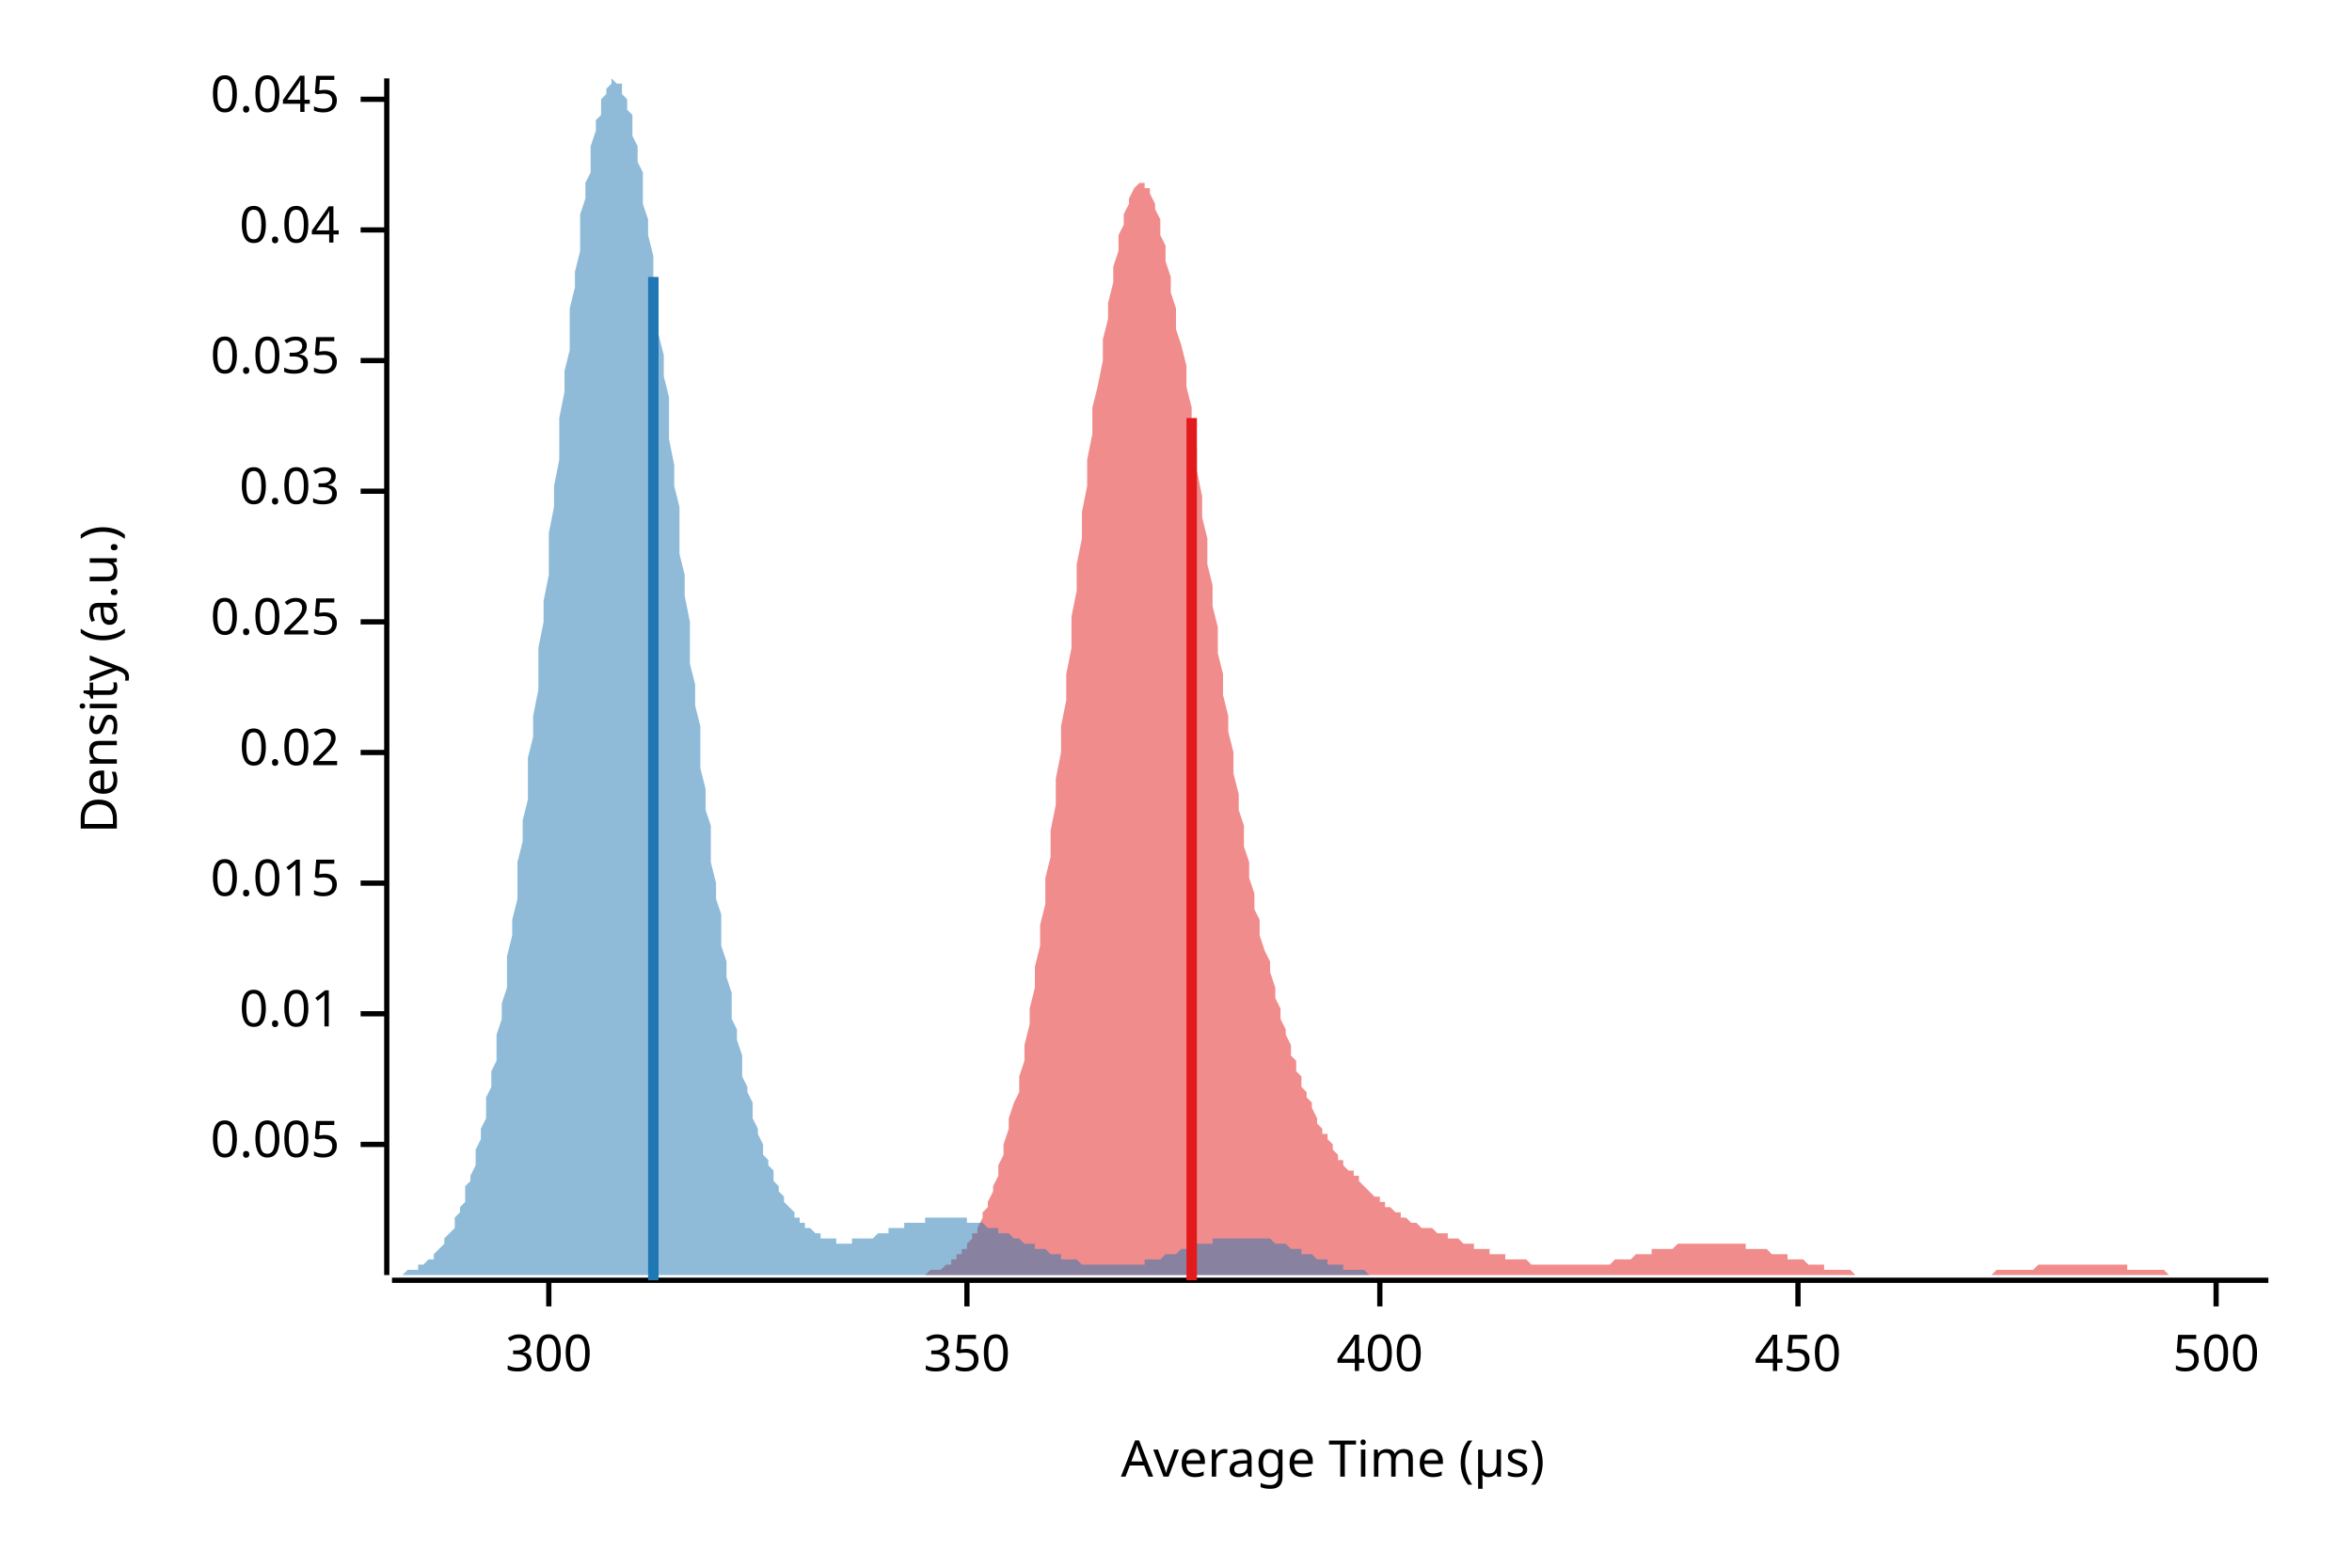
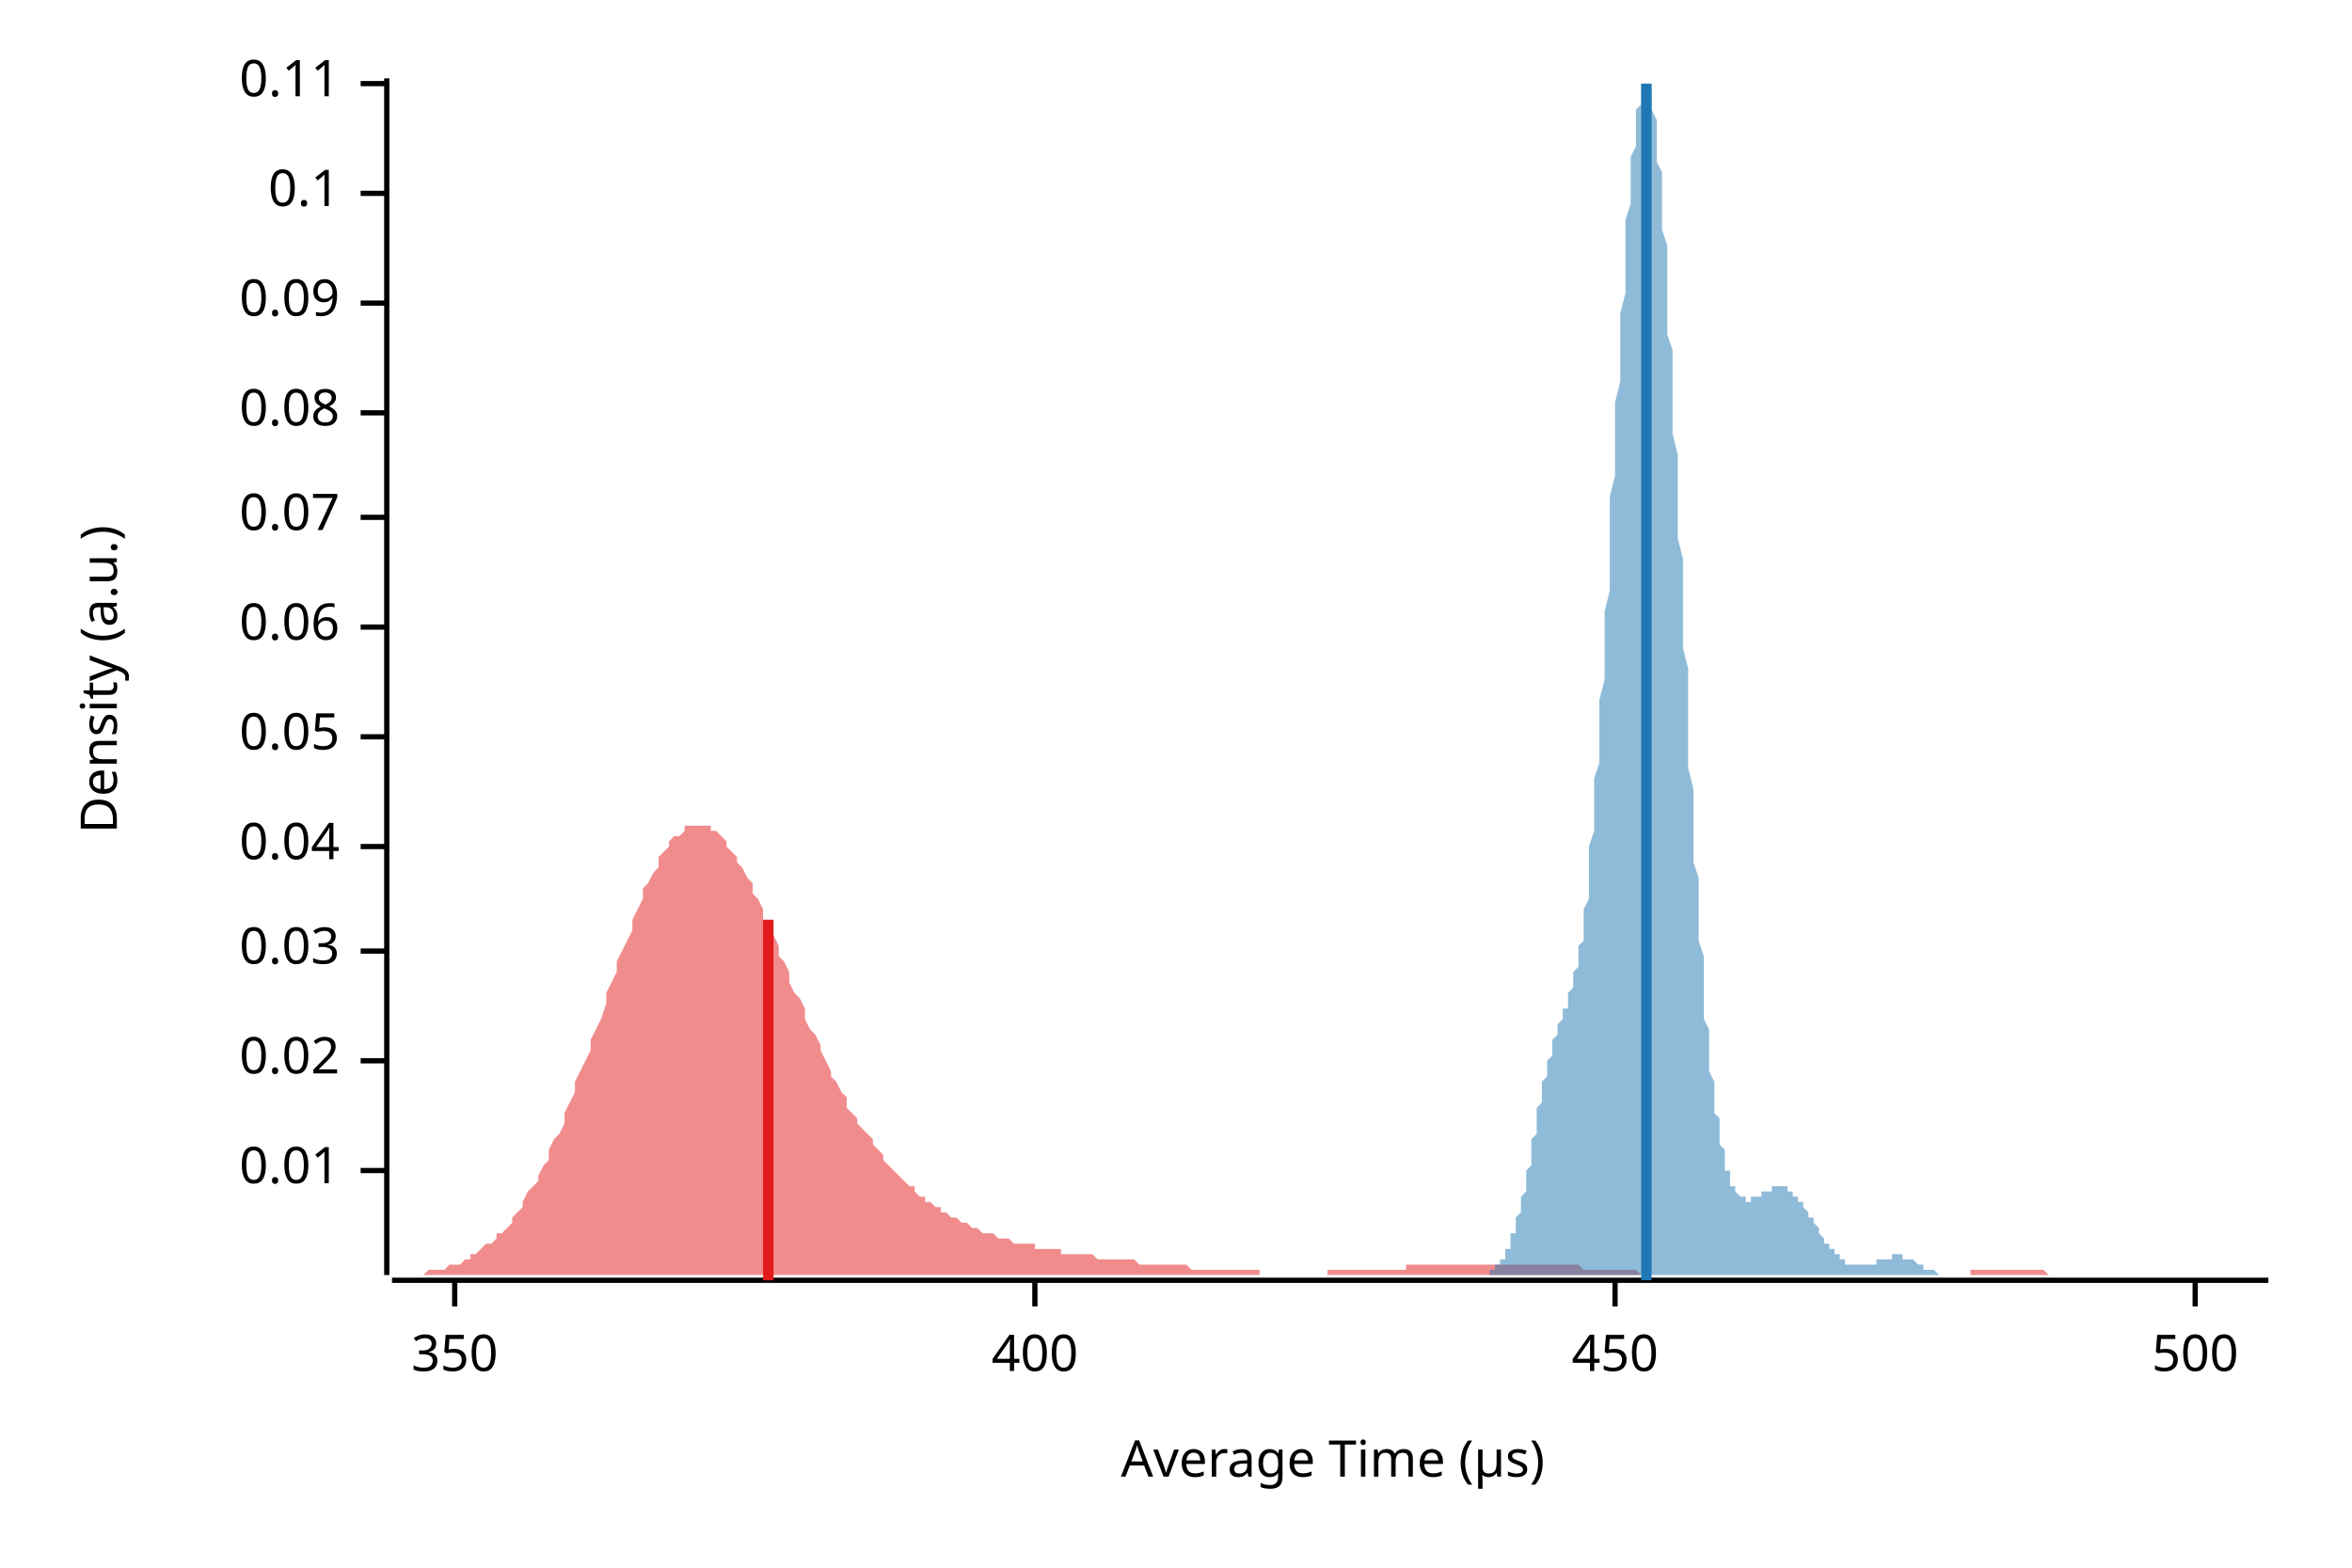
<svg xmlns="http://www.w3.org/2000/svg" width="450" height="300" viewBox="0 0 450 300">
  <text x="15" y="130" dy="0.76em" text-anchor="middle" font-family="sans-serif" font-size="9.677" opacity="1" fill="#000000" transform="rotate(270, 15, 130)">
Density (a.u.)
</text>
  <text x="255" y="285" dy="-0.5ex" text-anchor="middle" font-family="sans-serif" font-size="9.677" opacity="1" fill="#000000">
Average Time (µs)
</text>
  <polyline fill="none" opacity="1" stroke="#000000" stroke-width="1" points="74,15 74,244 " />
-   <text x="65" y="219" dy="0.5ex" text-anchor="end" font-family="sans-serif" font-size="9.677" opacity="1" fill="#000000">
- 0.005
- </text>
-   <polyline fill="none" opacity="1" stroke="#000000" stroke-width="1" points="69,219 74,219 " />
-   <text x="65" y="194" dy="0.5ex" text-anchor="end" font-family="sans-serif" font-size="9.677" opacity="1" fill="#000000">
+   <text x="65" y="224" dy="0.5ex" text-anchor="end" font-family="sans-serif" font-size="9.677" opacity="1" fill="#000000">
0.01
</text>
-   <polyline fill="none" opacity="1" stroke="#000000" stroke-width="1" points="69,194 74,194 " />
-   <text x="65" y="169" dy="0.5ex" text-anchor="end" font-family="sans-serif" font-size="9.677" opacity="1" fill="#000000">
- 0.015
- </text>
-   <polyline fill="none" opacity="1" stroke="#000000" stroke-width="1" points="69,169 74,169 " />
-   <text x="65" y="144" dy="0.5ex" text-anchor="end" font-family="sans-serif" font-size="9.677" opacity="1" fill="#000000">
+   <polyline fill="none" opacity="1" stroke="#000000" stroke-width="1" points="69,224 74,224 " />
+   <text x="65" y="203" dy="0.5ex" text-anchor="end" font-family="sans-serif" font-size="9.677" opacity="1" fill="#000000">
0.02
</text>
-   <polyline fill="none" opacity="1" stroke="#000000" stroke-width="1" points="69,144 74,144 " />
-   <text x="65" y="119" dy="0.5ex" text-anchor="end" font-family="sans-serif" font-size="9.677" opacity="1" fill="#000000">
- 0.025
- </text>
-   <polyline fill="none" opacity="1" stroke="#000000" stroke-width="1" points="69,119 74,119 " />
-   <text x="65" y="94" dy="0.5ex" text-anchor="end" font-family="sans-serif" font-size="9.677" opacity="1" fill="#000000">
+   <polyline fill="none" opacity="1" stroke="#000000" stroke-width="1" points="69,203 74,203 " />
+   <text x="65" y="182" dy="0.5ex" text-anchor="end" font-family="sans-serif" font-size="9.677" opacity="1" fill="#000000">
0.03
</text>
-   <polyline fill="none" opacity="1" stroke="#000000" stroke-width="1" points="69,94 74,94 " />
-   <text x="65" y="69" dy="0.5ex" text-anchor="end" font-family="sans-serif" font-size="9.677" opacity="1" fill="#000000">
- 0.035
- </text>
-   <polyline fill="none" opacity="1" stroke="#000000" stroke-width="1" points="69,69 74,69 " />
-   <text x="65" y="44" dy="0.5ex" text-anchor="end" font-family="sans-serif" font-size="9.677" opacity="1" fill="#000000">
+   <polyline fill="none" opacity="1" stroke="#000000" stroke-width="1" points="69,182 74,182 " />
+   <text x="65" y="162" dy="0.5ex" text-anchor="end" font-family="sans-serif" font-size="9.677" opacity="1" fill="#000000">
0.04
</text>
-   <polyline fill="none" opacity="1" stroke="#000000" stroke-width="1" points="69,44 74,44 " />
-   <text x="65" y="19" dy="0.5ex" text-anchor="end" font-family="sans-serif" font-size="9.677" opacity="1" fill="#000000">
- 0.045
+   <polyline fill="none" opacity="1" stroke="#000000" stroke-width="1" points="69,162 74,162 " />
+   <text x="65" y="141" dy="0.5ex" text-anchor="end" font-family="sans-serif" font-size="9.677" opacity="1" fill="#000000">
+ 0.05
</text>
-   <polyline fill="none" opacity="1" stroke="#000000" stroke-width="1" points="69,19 74,19 " />
+   <polyline fill="none" opacity="1" stroke="#000000" stroke-width="1" points="69,141 74,141 " />
+   <text x="65" y="120" dy="0.5ex" text-anchor="end" font-family="sans-serif" font-size="9.677" opacity="1" fill="#000000">
+ 0.06
+ </text>
+   <polyline fill="none" opacity="1" stroke="#000000" stroke-width="1" points="69,120 74,120 " />
+   <text x="65" y="99" dy="0.5ex" text-anchor="end" font-family="sans-serif" font-size="9.677" opacity="1" fill="#000000">
+ 0.07
+ </text>
+   <polyline fill="none" opacity="1" stroke="#000000" stroke-width="1" points="69,99 74,99 " />
+   <text x="65" y="79" dy="0.5ex" text-anchor="end" font-family="sans-serif" font-size="9.677" opacity="1" fill="#000000">
+ 0.08
+ </text>
+   <polyline fill="none" opacity="1" stroke="#000000" stroke-width="1" points="69,79 74,79 " />
+   <text x="65" y="58" dy="0.5ex" text-anchor="end" font-family="sans-serif" font-size="9.677" opacity="1" fill="#000000">
+ 0.09
+ </text>
+   <polyline fill="none" opacity="1" stroke="#000000" stroke-width="1" points="69,58 74,58 " />
+   <text x="65" y="37" dy="0.5ex" text-anchor="end" font-family="sans-serif" font-size="9.677" opacity="1" fill="#000000">
+ 0.1
+ </text>
+   <polyline fill="none" opacity="1" stroke="#000000" stroke-width="1" points="69,37 74,37 " />
+   <text x="65" y="16" dy="0.5ex" text-anchor="end" font-family="sans-serif" font-size="9.677" opacity="1" fill="#000000">
+ 0.11
+ </text>
+   <polyline fill="none" opacity="1" stroke="#000000" stroke-width="1" points="69,16 74,16 " />
  <polyline fill="none" opacity="1" stroke="#000000" stroke-width="1" points="75,245 434,245 " />
-   <text x="105" y="255" dy="0.76em" text-anchor="middle" font-family="sans-serif" font-size="9.677" opacity="1" fill="#000000">
- 300
- </text>
-   <polyline fill="none" opacity="1" stroke="#000000" stroke-width="1" points="105,245 105,250 " />
-   <text x="185" y="255" dy="0.76em" text-anchor="middle" font-family="sans-serif" font-size="9.677" opacity="1" fill="#000000">
+   <text x="87" y="255" dy="0.76em" text-anchor="middle" font-family="sans-serif" font-size="9.677" opacity="1" fill="#000000">
350
</text>
-   <polyline fill="none" opacity="1" stroke="#000000" stroke-width="1" points="185,245 185,250 " />
-   <text x="264" y="255" dy="0.76em" text-anchor="middle" font-family="sans-serif" font-size="9.677" opacity="1" fill="#000000">
+   <polyline fill="none" opacity="1" stroke="#000000" stroke-width="1" points="87,245 87,250 " />
+   <text x="198" y="255" dy="0.76em" text-anchor="middle" font-family="sans-serif" font-size="9.677" opacity="1" fill="#000000">
400
</text>
-   <polyline fill="none" opacity="1" stroke="#000000" stroke-width="1" points="264,245 264,250 " />
-   <text x="344" y="255" dy="0.76em" text-anchor="middle" font-family="sans-serif" font-size="9.677" opacity="1" fill="#000000">
+   <polyline fill="none" opacity="1" stroke="#000000" stroke-width="1" points="198,245 198,250 " />
+   <text x="309" y="255" dy="0.76em" text-anchor="middle" font-family="sans-serif" font-size="9.677" opacity="1" fill="#000000">
450
</text>
-   <polyline fill="none" opacity="1" stroke="#000000" stroke-width="1" points="344,245 344,250 " />
-   <text x="424" y="255" dy="0.76em" text-anchor="middle" font-family="sans-serif" font-size="9.677" opacity="1" fill="#000000">
+   <polyline fill="none" opacity="1" stroke="#000000" stroke-width="1" points="309,245 309,250 " />
+   <text x="420" y="255" dy="0.76em" text-anchor="middle" font-family="sans-serif" font-size="9.677" opacity="1" fill="#000000">
500
</text>
-   <polyline fill="none" opacity="1" stroke="#000000" stroke-width="1" points="424,245 424,250 " />
-   <polygon opacity="0.5" fill="#E31A1C" points="176,244 176,244 177,244 177,244 178,243 179,243 179,243 180,243 180,243 181,242 181,242 182,242 182,241 183,241 183,240 184,240 184,239 185,239 185,238 186,237 186,236 187,236 187,235 188,233 188,232 189,231 189,230 190,228 190,227 191,225 191,223 192,221 192,219 193,216 193,214 194,211 195,209 195,206 196,203 196,200 197,196 197,193 198,189 198,185 199,181 199,177 200,173 200,168 201,164 201,159 202,154 202,149 203,144 203,139 204,134 204,129 205,124 205,118 206,113 206,108 207,103 207,98 208,93 208,88 209,83 209,78 210,74 211,69 211,65 212,61 212,58 213,54 213,51 214,48 214,45 215,43 215,41 216,39 216,38 217,36 217,36 218,35 218,35 219,35 219,36 220,36 220,37 221,39 221,40 222,42 222,45 223,47 223,50 224,53 224,56 225,59 225,63 226,66 227,70 227,74 228,78 228,82 229,86 229,90 230,95 230,99 231,103 231,108 232,112 232,116 233,120 233,125 234,129 234,133 235,137 235,140 236,144 236,148 237,152 237,155 238,158 238,162 239,165 239,168 240,171 240,174 241,176 241,179 242,182 243,184 243,186 244,189 244,191 245,193 245,195 246,197 246,198 247,200 247,202 248,203 248,205 249,206 249,208 250,209 250,210 251,211 251,212 252,214 252,215 253,216 253,217 254,217 254,218 255,219 255,220 256,221 256,222 257,222 257,223 258,224 259,224 259,225 260,225 260,226 261,227 261,227 262,228 262,228 263,229 263,229 264,229 264,230 265,230 265,231 266,231 266,231 267,232 267,232 268,232 268,233 269,233 269,233 270,234 270,234 271,234 271,234 272,235 272,235 273,235 273,235 274,235 275,236 275,236 276,236 276,236 277,236 277,237 278,237 278,237 279,237 279,237 280,238 280,238 281,238 281,238 282,238 282,239 283,239 283,239 284,239 284,239 285,239 285,240 286,240 286,240 287,240 287,240 288,240 288,241 289,241 289,241 290,241 291,241 291,241 292,241 292,241 293,242 293,242 294,242 294,242 295,242 295,242 296,242 296,242 297,242 297,242 298,242 298,242 299,242 299,242 300,242 300,242 301,242 301,242 302,242 302,242 303,242 303,242 304,242 304,242 305,242 305,242 306,242 307,242 307,242 308,242 308,242 309,241 309,241 310,241 310,241 311,241 311,241 312,241 312,241 313,240 313,240 314,240 314,240 315,240 315,240 316,240 316,239 317,239 317,239 318,239 318,239 319,239 319,239 320,239 320,239 321,238 321,238 322,238 323,238 323,238 324,238 324,238 325,238 325,238 326,238 326,238 327,238 327,238 328,238 328,238 329,238 329,238 330,238 330,238 331,238 331,238 332,238 332,238 333,238 333,238 334,238 334,239 335,239 335,239 336,239 336,239 337,239 337,239 338,239 339,240 339,240 340,240 340,240 341,240 341,240 342,240 342,241 343,241 343,241 344,241 344,241 345,241 345,241 346,242 346,242 347,242 347,242 348,242 348,242 349,242 349,243 350,243 350,243 351,243 351,243 352,243 352,243 353,243 353,243 354,243 355,244 355,244 356,244 356,244 357,244 357,244 358,244 358,244 359,244 359,244 360,244 360,244 361,244 361,244 362,244 362,244 363,244 363,244 364,244 364,244 365,244 365,244 366,244 366,244 367,244 367,244 368,244 368,244 369,244 369,244 370,244 371,244 371,244 372,244 372,244 373,244 373,244 374,244 374,244 375,244 375,244 376,244 376,244 377,244 377,244 378,244 378,244 379,244 379,244 380,244 380,244 381,244 381,244 382,243 382,243 383,243 383,243 384,243 384,243 385,243 385,243 386,243 387,243 387,243 388,243 388,243 389,243 389,243 390,242 390,242 391,242 391,242 392,242 392,242 393,242 393,242 394,242 394,242 395,242 395,242 396,242 396,242 397,242 397,242 398,242 398,242 399,242 399,242 400,242 400,242 401,242 401,242 402,242 403,242 403,242 404,242 404,242 405,242 405,242 406,242 406,242 407,242 407,243 408,243 408,243 409,243 409,243 410,243 410,243 411,243 411,243 412,243 412,243 413,243 413,243 414,243 414,243 415,244 415,244 416,244 416,244 417,244 417,244 418,244 419,244 419,244 420,244 420,244 421,244 421,244 422,244 422,244 423,244 423,244 424,244 424,244 425,244 425,244 426,244 426,244 427,244 427,244 428,244 428,244 429,244 429,244 430,244 430,244 431,244 431,244 432,244 432,244 433,244 434,244 434,244 176,244 " />
-   <polygon opacity="0.5" fill="#1F78B4" points="75,244 75,244 75,244 76,244 76,244 77,244 77,244 77,244 78,243 78,243 79,243 79,243 79,243 80,243 80,242 81,242 81,242 81,242 82,241 82,241 83,241 83,240 83,240 84,239 84,239 85,238 85,238 85,237 86,236 86,236 87,235 87,234 87,233 88,232 88,231 89,230 89,229 89,227 90,226 90,225 91,223 91,222 91,220 92,218 92,216 93,214 93,212 93,210 94,208 94,205 95,203 95,200 95,198 96,195 96,192 97,189 97,186 97,183 98,179 98,176 99,172 99,169 99,165 100,161 100,157 101,153 101,149 101,145 102,141 102,137 103,132 103,128 103,124 104,119 104,115 105,110 105,106 105,102 106,97 106,93 107,88 107,84 107,80 108,75 108,71 109,67 109,63 109,59 110,55 110,52 111,48 111,45 111,41 112,38 112,35 113,33 113,30 113,28 114,25 114,23 115,22 115,20 115,19 116,18 116,17 117,16 117,16 117,15 118,16 118,16 119,16 119,17 119,18 120,19 120,21 121,22 121,24 121,26 122,28 122,31 123,33 123,36 123,39 124,42 124,45 125,49 125,52 125,56 126,60 126,64 127,68 127,72 128,76 128,80 128,84 129,89 129,93 130,97 130,101 130,106 131,110 131,114 132,119 132,123 132,127 133,131 133,135 134,139 134,143 134,147 135,151 135,155 136,158 136,162 136,165 137,169 137,172 138,175 138,178 138,181 139,184 139,187 140,190 140,192 140,195 141,197 141,199 142,202 142,204 142,206 143,208 143,209 144,211 144,213 144,214 145,216 145,217 146,219 146,220 146,221 147,222 147,223 148,224 148,225 148,226 149,227 149,228 150,229 150,229 150,230 151,231 151,231 152,232 152,232 152,233 153,233 153,234 154,234 154,234 154,235 155,235 155,235 156,236 156,236 156,236 157,236 157,237 158,237 158,237 158,237 159,237 159,237 160,237 160,237 160,238 161,238 161,238 162,238 162,238 162,238 163,238 163,237 164,237 164,237 164,237 165,237 165,237 166,237 166,237 166,237 167,237 167,237 168,236 168,236 168,236 169,236 169,236 170,236 170,236 170,235 171,235 171,235 172,235 172,235 172,235 173,235 173,234 174,234 174,234 174,234 175,234 175,234 176,234 176,234 176,234 177,234 177,233 178,233 178,233 178,233 179,233 179,233 180,233 180,233 181,233 181,233 181,233 182,233 182,233 183,233 183,233 183,233 184,233 184,233 185,233 185,234 185,234 186,234 186,234 187,234 187,234 187,234 188,234 188,234 189,235 189,235 189,235 190,235 190,235 191,235 191,235 191,236 192,236 192,236 193,236 193,236 193,236 194,237 194,237 195,237 195,237 195,237 196,238 196,238 197,238 197,238 197,238 198,238 198,239 199,239 199,239 199,239 200,239 200,239 201,240 201,240 201,240 202,240 202,240 203,240 203,240 203,241 204,241 204,241 205,241 205,241 205,241 206,241 206,241 207,242 207,242 207,242 208,242 208,242 209,242 209,242 209,242 210,242 210,242 211,242 211,242 211,242 212,242 212,242 213,242 213,242 213,242 214,242 214,242 215,242 215,242 215,242 216,242 216,242 217,242 217,242 217,242 218,242 218,242 219,242 219,242 219,241 220,241 220,241 221,241 221,241 221,241 222,241 222,241 223,240 223,240 223,240 224,240 224,240 225,240 225,240 225,240 226,239 226,239 227,239 227,239 227,239 228,239 228,239 229,238 229,238 229,238 230,238 230,238 231,238 231,238 232,238 232,237 232,237 233,237 233,237 234,237 234,237 234,237 235,237 235,237 236,237 236,237 236,237 237,237 237,237 238,237 238,237 238,237 239,237 239,237 240,237 240,237 240,237 241,237 241,237 242,237 242,237 242,237 243,237 243,237 244,238 244,238 244,238 245,238 245,238 246,238 246,238 246,238 247,239 247,239 248,239 248,239 248,239 249,239 249,240 250,240 250,240 250,240 251,240 251,240 252,241 252,241 252,241 253,241 253,241 254,241 254,241 254,242 255,242 255,242 256,242 256,242 256,242 257,242 257,243 258,243 258,243 258,243 259,243 259,243 260,243 260,243 260,243 261,243 261,243 262,244 262,244 262,244 263,244 263,244 264,244 264,244 264,244 265,244 265,244 266,244 266,244 266,244 267,244 267,244 268,244 268,244 268,244 269,244 269,244 270,244 270,244 270,244 271,244 271,244 272,244 272,244 272,244 273,244 273,244 274,244 274,244 274,244 275,244 275,244 75,244 " />
-   <polyline fill="none" opacity="1" stroke="#E31A1C" stroke-width="2" points="228,245 228,80 " />
-   <polyline fill="none" opacity="1" stroke="#1F78B4" stroke-width="2" points="125,245 125,53 " />
+   <polyline fill="none" opacity="1" stroke="#000000" stroke-width="1" points="420,245 420,250 " />
+   <polygon opacity="0.5" fill="#E31A1C" points="75,244 75,244 76,244 77,244 77,244 78,244 79,244 80,244 80,244 81,244 82,243 82,243 83,243 84,243 85,243 85,243 86,242 87,242 87,242 88,242 89,241 90,241 90,240 91,240 92,239 92,239 93,238 94,238 95,237 95,236 96,236 97,235 98,234 98,233 99,232 100,231 100,230 101,228 102,227 103,226 103,225 104,223 105,222 105,220 106,218 107,217 108,215 108,213 109,211 110,209 110,207 111,205 112,203 113,201 113,199 114,197 115,195 116,192 116,190 117,188 118,186 118,184 119,182 120,180 121,178 121,176 122,174 123,172 123,170 124,169 125,167 126,166 126,164 127,163 128,162 128,161 129,160 130,160 131,159 131,158 132,158 133,158 133,158 134,158 135,158 136,158 136,159 137,159 138,160 139,161 139,162 140,163 141,164 141,165 142,166 143,168 144,169 144,171 145,172 146,174 146,176 147,177 148,179 149,181 149,183 150,184 151,186 151,188 152,190 153,191 154,193 154,195 155,197 156,198 157,200 157,201 158,203 159,205 159,206 160,207 161,209 162,210 162,212 163,213 164,214 164,215 165,216 166,217 167,218 167,219 168,220 169,221 169,222 170,223 171,224 172,225 172,225 173,226 174,227 175,227 175,228 176,229 177,229 177,230 178,230 179,231 180,231 180,232 181,232 182,233 182,233 183,233 184,234 185,234 185,234 186,235 187,235 187,235 188,236 189,236 190,236 190,236 191,237 192,237 192,237 193,237 194,238 195,238 195,238 196,238 197,238 198,238 198,239 199,239 200,239 200,239 201,239 202,239 203,239 203,240 204,240 205,240 205,240 206,240 207,240 208,240 208,240 209,240 210,241 210,241 211,241 212,241 213,241 213,241 214,241 215,241 216,241 216,241 217,241 218,242 218,242 219,242 220,242 221,242 221,242 222,242 223,242 223,242 224,242 225,242 226,242 226,242 227,242 228,243 228,243 229,243 230,243 231,243 231,243 232,243 233,243 233,243 234,243 235,243 236,243 236,243 237,243 238,243 239,243 239,243 240,243 241,243 241,244 242,244 243,244 244,244 244,244 245,244 246,244 246,244 247,244 248,244 249,244 249,244 250,244 251,244 251,244 252,244 253,244 254,244 254,243 255,243 256,243 257,243 257,243 258,243 259,243 259,243 260,243 261,243 262,243 262,243 263,243 264,243 264,243 265,243 266,243 267,243 267,243 268,243 269,243 269,242 270,242 271,242 272,242 272,242 273,242 274,242 275,242 275,242 276,242 277,242 277,242 278,242 279,242 280,242 280,242 281,242 282,242 282,242 283,242 284,242 285,242 285,242 286,242 287,242 287,242 288,242 289,242 290,242 290,242 291,242 292,242 292,242 293,242 294,242 295,242 295,242 296,242 297,242 298,242 298,242 299,242 300,242 300,242 301,242 302,242 303,243 303,243 304,243 305,243 305,243 306,243 307,243 308,243 308,243 309,243 310,243 310,243 311,243 312,243 313,243 313,243 314,244 315,244 316,244 316,244 317,244 318,244 318,244 319,244 320,244 321,244 321,244 322,244 323,244 323,244 324,244 325,244 326,244 326,244 327,244 328,244 328,244 329,244 330,244 331,244 331,244 332,244 333,244 333,244 334,244 335,244 336,244 336,244 337,244 338,244 339,244 339,244 340,244 341,244 341,244 342,244 343,244 344,244 344,244 345,244 346,244 346,244 347,244 348,244 349,244 349,244 350,244 351,244 351,244 352,244 353,244 354,244 354,244 355,244 356,244 357,244 357,244 358,244 359,244 359,244 360,244 361,244 362,244 362,244 363,244 364,244 364,244 365,244 366,244 367,244 367,244 368,244 369,244 369,244 370,244 371,244 372,244 372,244 373,244 374,244 375,244 375,244 376,244 377,244 377,243 378,243 379,243 380,243 380,243 381,243 382,243 382,243 383,243 384,243 385,243 385,243 386,243 387,243 387,243 388,243 389,243 390,243 390,243 391,243 392,244 392,244 393,244 394,244 395,244 395,244 396,244 397,244 398,244 398,244 399,244 400,244 400,244 401,244 402,244 403,244 403,244 404,244 405,244 405,244 406,244 407,244 408,244 408,244 409,244 410,244 410,244 411,244 412,244 413,244 413,244 414,244 415,244 416,244 416,244 417,244 418,244 418,244 419,244 420,244 421,244 421,244 422,244 423,244 423,244 424,244 425,244 426,244 426,244 427,244 428,244 428,244 429,244 430,244 431,244 431,244 432,244 433,244 434,244 434,244 75,244 " />
+   <polygon opacity="0.5" fill="#1F78B4" points="282,244 282,244 282,244 282,244 282,244 283,244 283,244 283,244 283,244 283,244 284,244 284,244 284,244 284,244 284,244 285,244 285,244 285,244 285,243 285,243 285,243 286,243 286,243 286,243 286,243 286,242 287,242 287,242 287,242 287,241 287,241 288,241 288,240 288,240 288,240 288,239 289,239 289,238 289,238 289,237 289,237 289,236 290,236 290,235 290,234 290,233 290,233 291,232 291,231 291,230 291,229 291,229 292,228 292,227 292,226 292,225 292,224 293,223 293,222 293,221 293,220 293,219 293,218 294,217 294,216 294,214 294,213 294,212 295,211 295,210 295,209 295,208 295,207 296,206 296,206 296,205 296,204 296,203 297,202 297,201 297,201 297,200 297,199 297,199 298,198 298,197 298,197 298,196 298,196 299,195 299,195 299,194 299,194 299,193 300,193 300,192 300,192 300,191 300,190 300,190 301,189 301,189 301,188 301,187 301,186 302,185 302,184 302,183 302,182 302,181 303,180 303,178 303,177 303,175 303,174 304,172 304,170 304,168 304,166 304,164 304,162 305,159 305,157 305,154 305,152 305,149 306,146 306,143 306,140 306,137 306,134 307,130 307,127 307,123 307,120 307,117 308,113 308,109 308,106 308,102 308,99 308,95 309,91 309,88 309,84 309,80 309,77 310,73 310,70 310,66 310,63 310,60 311,56 311,53 311,50 311,47 311,44 311,42 312,39 312,36 312,34 312,32 312,30 313,28 313,26 313,24 313,22 313,21 314,20 314,19 314,18 314,17 314,16 315,16 315,16 315,15 315,16 315,16 315,16 316,17 316,18 316,19 316,20 316,21 317,23 317,25 317,26 317,28 317,31 318,33 318,35 318,38 318,41 318,44 319,47 319,50 319,53 319,57 319,60 319,64 320,67 320,71 320,75 320,79 320,83 321,87 321,91 321,95 321,99 321,103 322,107 322,111 322,116 322,120 322,124 323,128 323,132 323,136 323,139 323,143 323,147 324,151 324,154 324,158 324,161 324,165 325,168 325,171 325,174 325,177 325,180 326,183 326,185 326,188 326,191 326,193 326,195 327,197 327,200 327,202 327,203 327,205 328,207 328,209 328,210 328,212 328,213 329,214 329,216 329,217 329,218 329,219 330,220 330,221 330,222 330,222 330,223 330,224 331,224 331,225 331,226 331,226 331,227 332,227 332,227 332,228 332,228 332,228 333,229 333,229 333,229 333,229 333,229 334,229 334,229 334,229 334,230 334,230 334,230 335,230 335,230 335,230 335,229 335,229 336,229 336,229 336,229 336,229 336,229 337,229 337,229 337,229 337,228 337,228 337,228 338,228 338,228 338,228 338,228 338,228 339,228 339,227 339,227 339,227 339,227 340,227 340,227 340,227 340,227 340,227 341,227 341,227 341,227 341,227 341,227 341,227 342,227 342,227 342,227 342,228 342,228 343,228 343,228 343,228 343,228 343,229 344,229 344,229 344,229 344,229 344,230 345,230 345,230 345,230 345,231 345,231 345,231 346,232 346,232 346,232 346,232 346,233 347,233 347,233 347,234 347,234 347,234 348,235 348,235 348,235 348,236 348,236 348,236 349,237 349,237 349,237 349,237 349,238 350,238 350,238 350,238 350,239 350,239 351,239 351,239 351,240 351,240 351,240 352,240 352,241 352,241 352,241 352,241 352,241 353,241 353,242 353,242 353,242 353,242 354,242 354,242 354,242 354,242 354,242 355,242 355,242 355,242 355,242 355,242 356,242 356,242 356,242 356,242 356,242 356,242 357,242 357,242 357,242 357,242 357,242 358,242 358,242 358,242 358,242 358,242 359,242 359,242 359,242 359,241 359,241 360,241 360,241 360,241 360,241 360,241 360,241 361,241 361,241 361,241 361,241 361,241 362,241 362,241 362,240 362,240 362,240 363,240 363,240 363,240 363,240 363,240 363,240 364,240 364,241 364,241 364,241 364,241 365,241 365,241 365,241 365,241 365,241 366,241 366,241 366,241 366,241 366,241 367,242 367,242 367,242 367,242 367,242 367,242 368,242 368,242 368,242 368,243 368,243 369,243 369,243 369,243 369,243 369,243 370,243 370,243 370,243 370,243 370,243 371,244 371,244 371,244 371,244 371,244 371,244 372,244 372,244 372,244 372,244 372,244 373,244 373,244 373,244 373,244 373,244 374,244 374,244 374,244 374,244 374,244 374,244 375,244 375,244 375,244 375,244 375,244 376,244 376,244 376,244 376,244 376,244 376,244 282,244 " />
+   <polyline fill="none" opacity="1" stroke="#E31A1C" stroke-width="2" points="147,245 147,176 " />
+   <polyline fill="none" opacity="1" stroke="#1F78B4" stroke-width="2" points="315,245 315,16 " />
</svg>
